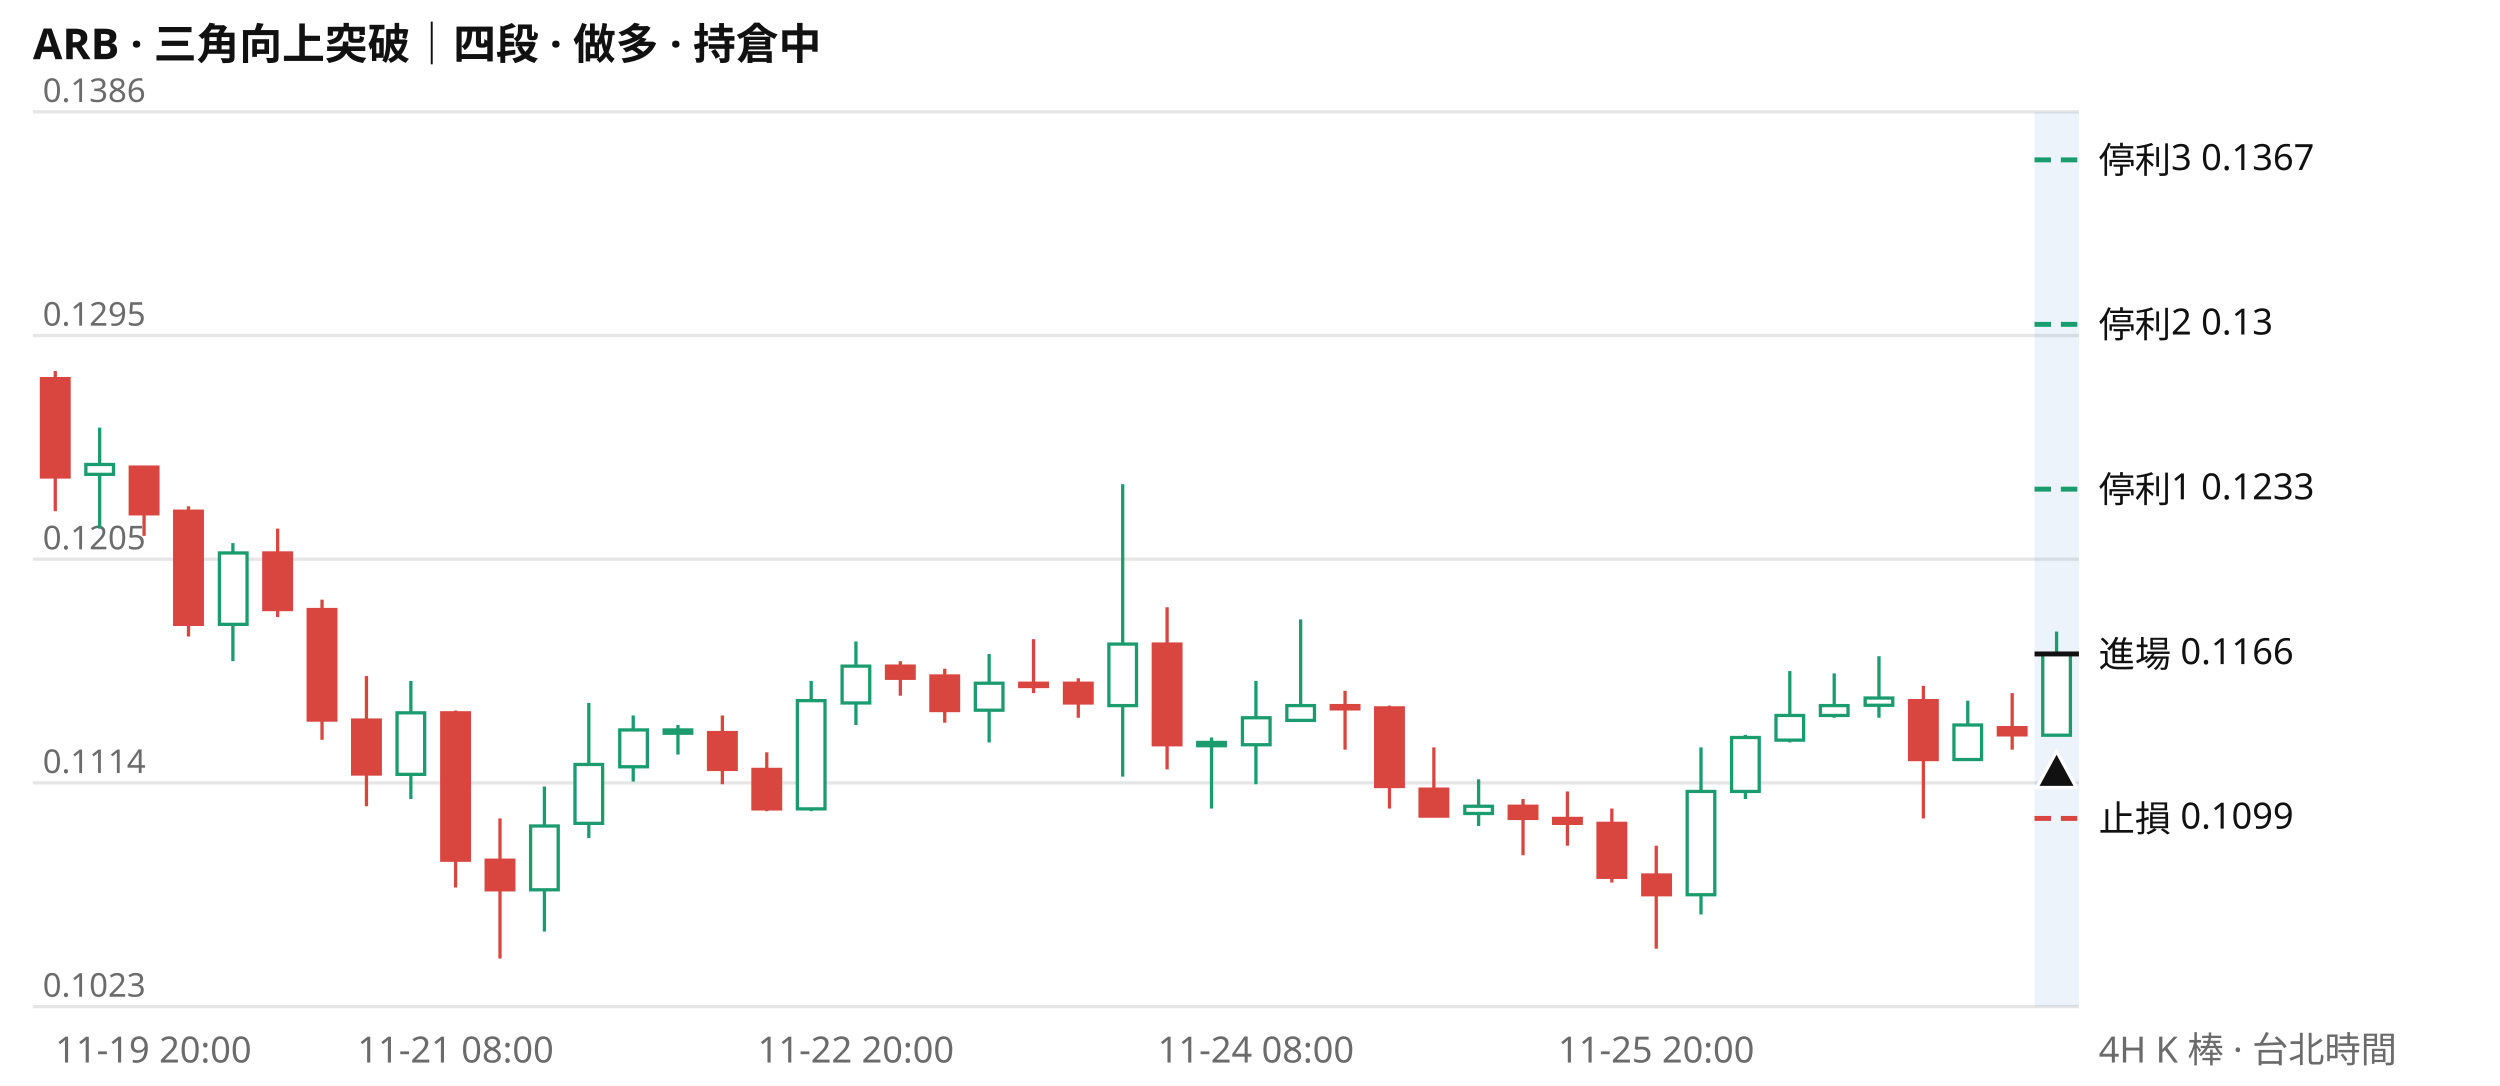
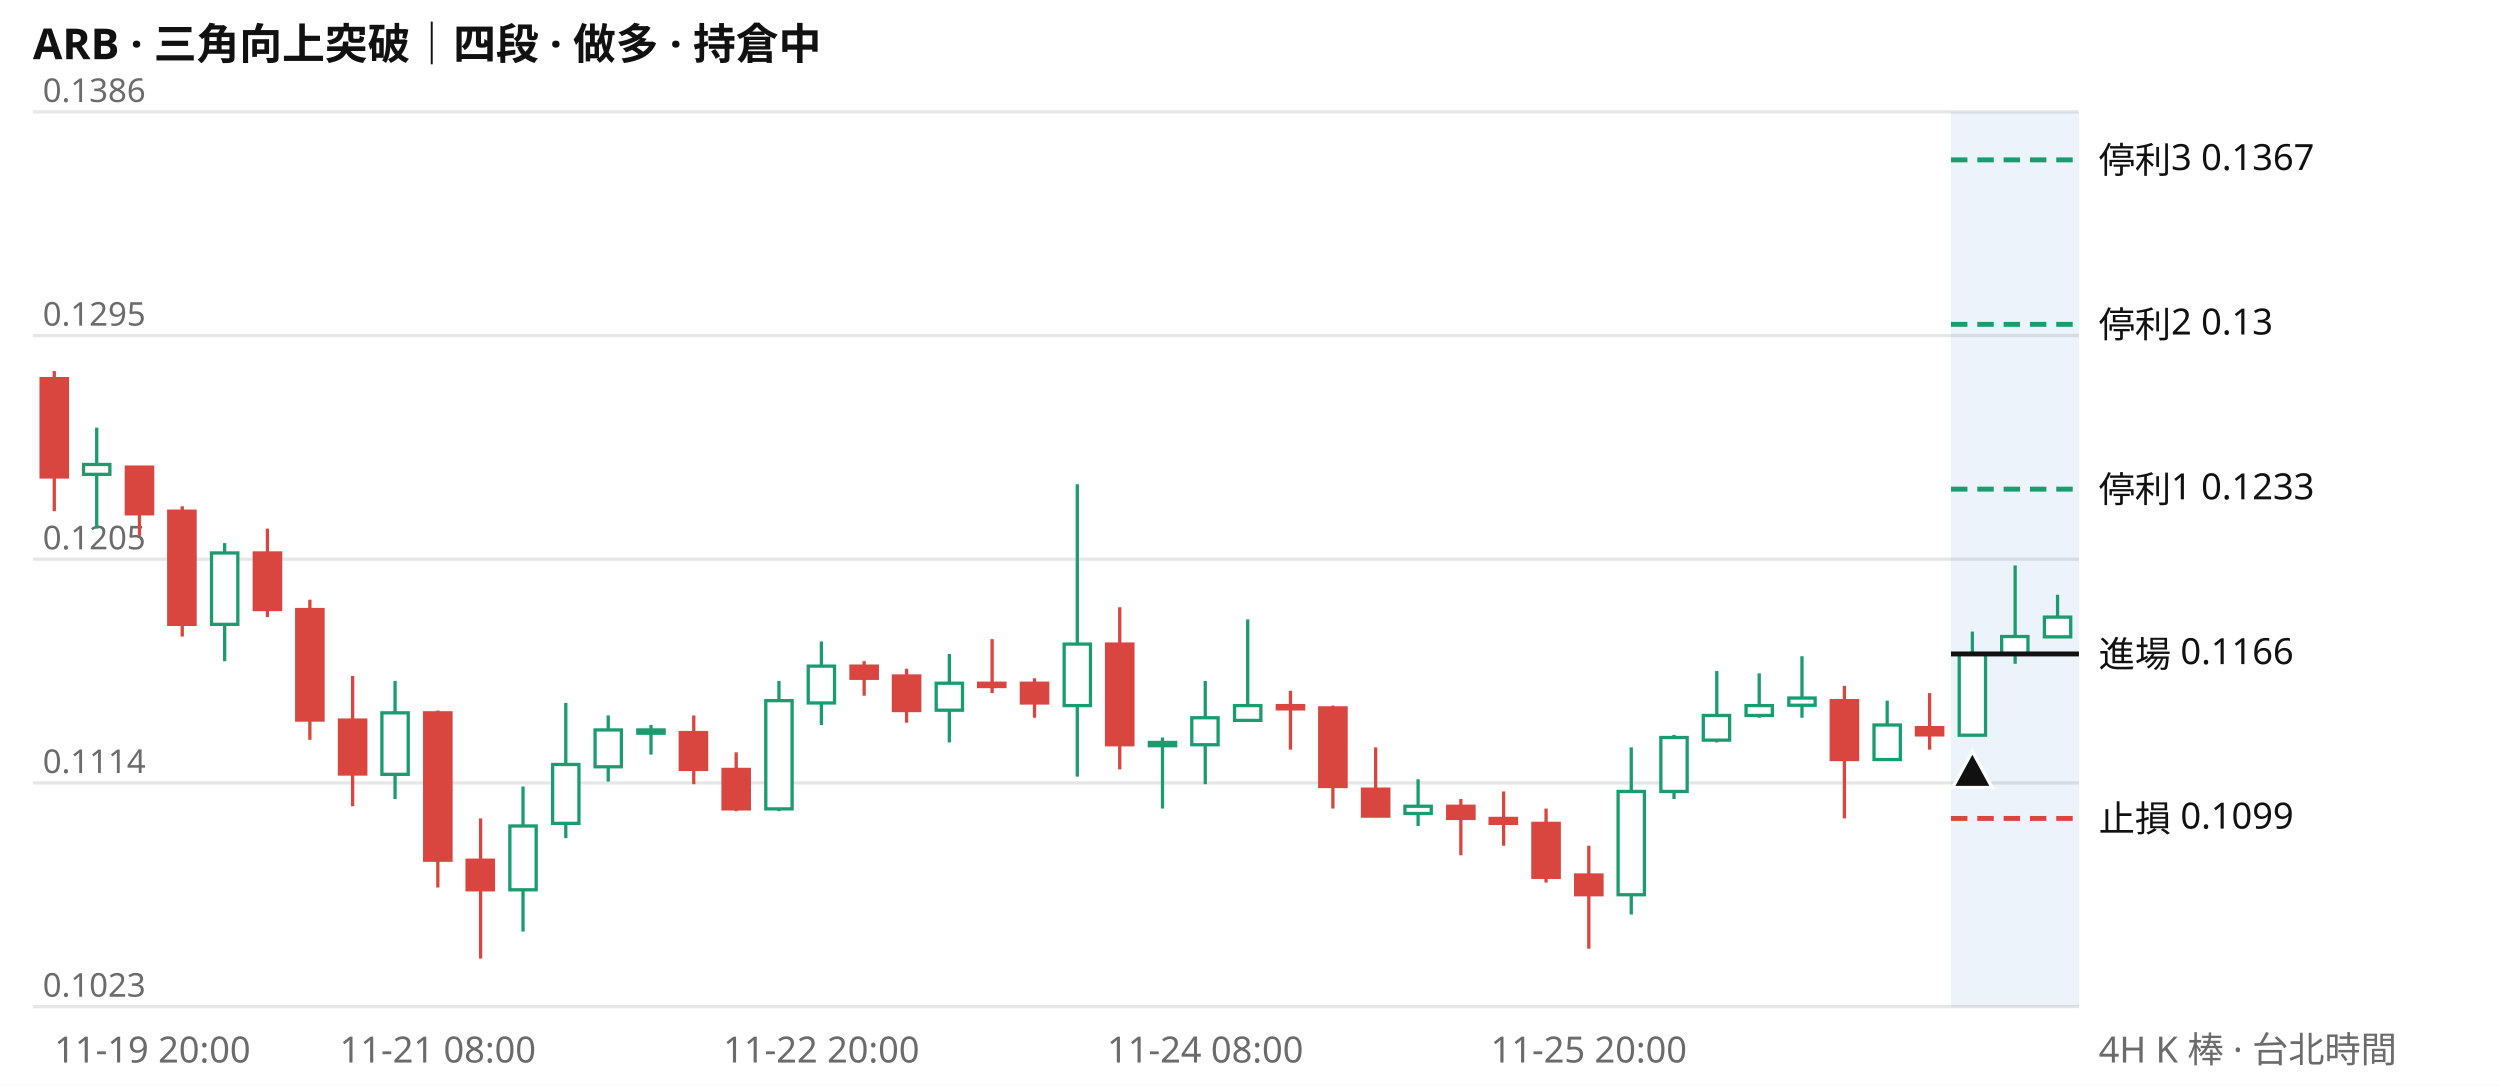
<svg xmlns="http://www.w3.org/2000/svg" viewBox="0 0 760 330" width="760" height="330" font-family="system-ui,Segoe UI,Microsoft JhengHei,sans-serif" font-size="11">
  <rect width="760" height="330" fill="#ffffff" />
  <text x="10" y="18" font-size="13" font-weight="600" fill="#111111">ARB · 三角向上突破｜四段 · 做多 · 持倉中</text>
  <line x1="10" x2="632" y1="306.0" y2="306.0" stroke="#e6e6e6" />
  <text x="13" y="303.0" fill="#6b6b6b" font-size="10">0.1023</text>
  <line x1="10" x2="632" y1="238.0" y2="238.0" stroke="#e6e6e6" />
  <text x="13" y="235.0" fill="#6b6b6b" font-size="10">0.1114</text>
  <line x1="10" x2="632" y1="170.0" y2="170.0" stroke="#e6e6e6" />
  <text x="13" y="167.0" fill="#6b6b6b" font-size="10">0.1205</text>
  <line x1="10" x2="632" y1="102.0" y2="102.0" stroke="#e6e6e6" />
  <text x="13" y="99.0" fill="#6b6b6b" font-size="10">0.1295</text>
  <line x1="10" x2="632" y1="34.0" y2="34.0" stroke="#e6e6e6" />
  <text x="13" y="31.0" fill="#6b6b6b" font-size="10">0.1386</text>
-   <rect x="618.5" y="34" width="13.5" height="272" fill="#2a78d6" opacity="0.09" />
-   <path d="M30.3 130.0V160.7M70.8 165.1V201.0M124.9 207.0V242.9M165.5 239.1V283.2M179.0 213.7V254.8M192.5 217.5V237.6M206.1 220.4V229.4M246.6 207.0V246.6M260.2 195.0V220.4M300.7 198.8V225.7M341.3 147.2V236.1M368.3 224.2V245.8M381.8 207.0V238.4M395.4 188.3V218.9M449.5 236.9V251.1M517.1 227.2V278.0M530.6 223.4V242.9M544.1 204.0V225.7M557.6 204.7V218.2M571.2 199.5V218.2M598.2 213.0V230.9M625.2 192.0V223.4" stroke="#1a9c6f" fill="none" />
-   <path d="M16.8 112.8V155.4M43.8 142.0V162.9M57.3 153.9V193.5M84.4 160.7V187.6M97.9 182.3V224.9M111.4 205.5V245.1M138.5 216.0V269.8M152.0 248.8V291.4M219.6 217.5V238.4M233.1 228.7V246.6M273.7 201.0V211.5M287.2 203.3V219.7M314.2 194.3V210.7M327.8 206.2V218.2M354.8 184.6V233.9M408.9 210.0V227.9M422.4 214.5V245.8M435.9 227.2V248.1M463.0 242.9V260.0M476.5 240.6V257.1M490.0 245.8V268.3M503.5 257.1V288.4M584.7 208.5V248.8M611.7 210.7V227.9" stroke="#d9453f" fill="none" />
-   <path d="M26.1 141.2h8.4v3.0h-8.4zM66.7 168.1h8.4v21.7h-8.4zM120.7 216.7h8.4v18.7h-8.4zM161.3 251.1h8.4v19.4h-8.4zM174.8 232.4h8.4v17.9h-8.4zM188.4 221.9h8.4v11.2h-8.4zM201.9 221.9h8.4v1.0h-8.4zM242.4 213.0h8.4v32.9h-8.4zM256.0 202.5h8.4v11.2h-8.4zM296.5 207.7h8.4v8.2h-8.4zM337.1 195.8h8.4v18.7h-8.4zM364.1 225.7h8.4v1.0h-8.4zM377.7 218.2h8.4v8.2h-8.4zM391.2 214.5h8.4v4.5h-8.4zM445.3 245.1h8.4v2.2h-8.4zM512.9 240.6h8.4v31.4h-8.4zM526.4 224.2h8.4v16.4h-8.4zM539.9 217.5h8.4v7.5h-8.4zM553.4 214.5h8.4v3.0h-8.4zM567.0 212.2h8.4v2.2h-8.4zM594.0 220.4h8.4v10.5h-8.4zM621.0 198.8h8.4v24.7h-8.4z" stroke="#1a9c6f" fill="#ffffff" />
-   <path d="M12.6 115.1h8.4v29.9h-8.4zM39.6 142.0h8.4v14.2h-8.4zM53.1 155.4h8.4v34.4h-8.4zM80.2 168.1h8.4v17.2h-8.4zM93.7 185.3h8.4v33.6h-8.4zM107.2 218.9h8.4v16.4h-8.4zM134.3 216.7h8.4v44.8h-8.4zM147.8 261.5h8.4v9.0h-8.4zM215.4 222.7h8.4v11.2h-8.4zM228.9 233.9h8.4v12.0h-8.4zM269.5 202.5h8.4v3.7h-8.4zM283.0 205.5h8.4v10.5h-8.4zM310.0 207.7h8.4v1.0h-8.4zM323.6 207.7h8.4v6.0h-8.4zM350.6 195.8h8.4v30.6h-8.4zM404.7 214.5h8.4v1.0h-8.4zM418.2 215.2h8.4v23.9h-8.4zM431.7 239.9h8.4v8.2h-8.4zM458.8 245.1h8.4v3.7h-8.4zM472.3 248.8h8.4v1.5h-8.4zM485.8 250.3h8.4v16.4h-8.4zM499.4 266.0h8.4v6.0h-8.4zM580.5 213.0h8.4v17.9h-8.4zM607.5 221.2h8.4v2.2h-8.4z" stroke="#d9453f" fill="#d9453f" />
-   <line x1="618.5" x2="632" y1="48.6" y2="48.6" stroke="#1a9c6f" stroke-width="1.5" stroke-dasharray="5 3" />
+   <rect x="593.1" y="34" width="38.9" height="272" fill="#2a78d6" opacity="0.09" />
+   <path d="M29.4 130.0V160.7M68.3 165.1V201.0M120.1 207.0V242.9M159.0 239.1V283.2M172.0 213.7V254.8M184.9 217.5V237.6M197.9 220.4V229.4M236.8 207.0V246.6M249.7 195.0V220.4M288.6 198.8V225.7M327.5 147.2V236.1M353.4 224.2V245.8M366.4 207.0V238.4M379.3 188.3V218.9M431.1 236.9V251.1M495.9 227.2V278.0M508.9 223.4V242.9M521.9 204.0V225.7M534.8 204.7V218.2M547.8 199.5V218.2M573.7 213.0V230.9M599.6 192.0V223.4M612.6 171.9V201.8M625.5 180.8V193.5" stroke="#1a9c6f" fill="none" />
+   <path d="M16.5 112.8V155.4M42.4 142.0V162.9M55.4 153.9V193.5M81.3 160.7V187.6M94.2 182.3V224.9M107.2 205.5V245.1M133.1 216.0V269.8M146.1 248.8V291.4M210.9 217.5V238.4M223.8 228.7V246.6M262.7 201.0V211.5M275.6 203.3V219.7M301.6 194.3V210.7M314.5 206.2V218.2M340.4 184.6V233.9M392.3 210.0V227.9M405.2 214.5V245.8M418.2 227.2V248.1M444.1 242.9V260.0M457.1 240.6V257.1M470.0 245.8V268.3M483.0 257.1V288.4M560.7 208.5V248.8M586.6 210.7V227.9" stroke="#d9453f" fill="none" />
+   <path d="M25.4 141.2h8.0v3.0h-8.0zM64.3 168.1h8.0v21.7h-8.0zM116.1 216.7h8.0v18.7h-8.0zM155.0 251.1h8.0v19.4h-8.0zM168.0 232.4h8.0v17.9h-8.0zM180.9 221.9h8.0v11.2h-8.0zM193.9 221.9h8.0v1.0h-8.0zM232.8 213.0h8.0v32.9h-8.0zM245.7 202.5h8.0v11.2h-8.0zM284.6 207.7h8.0v8.2h-8.0zM323.5 195.8h8.0v18.7h-8.0zM349.4 225.7h8.0v1.0h-8.0zM362.3 218.2h8.0v8.2h-8.0zM375.3 214.5h8.0v4.5h-8.0zM427.1 245.1h8.0v2.2h-8.0zM491.9 240.6h8.0v31.4h-8.0zM504.9 224.2h8.0v16.4h-8.0zM517.8 217.5h8.0v7.5h-8.0zM530.8 214.5h8.0v3.0h-8.0zM543.8 212.2h8.0v2.2h-8.0zM569.7 220.4h8.0v10.5h-8.0zM595.6 198.8h8.0v24.7h-8.0zM608.5 193.5h8.0v5.2h-8.0zM621.5 187.6h8.0v6.0h-8.0z" stroke="#1a9c6f" fill="#ffffff" />
+   <path d="M12.5 115.1h8.0v29.9h-8.0zM38.4 142.0h8.0v14.2h-8.0zM51.3 155.4h8.0v34.4h-8.0zM77.3 168.1h8.0v17.2h-8.0zM90.2 185.3h8.0v33.6h-8.0zM103.2 218.9h8.0v16.4h-8.0zM129.1 216.7h8.0v44.8h-8.0zM142.0 261.5h8.0v9.0h-8.0zM206.8 222.7h8.0v11.2h-8.0zM219.8 233.9h8.0v12.0h-8.0zM258.7 202.5h8.0v3.7h-8.0zM271.6 205.5h8.0v10.5h-8.0zM297.5 207.7h8.0v1.0h-8.0zM310.5 207.7h8.0v6.0h-8.0zM336.4 195.8h8.0v30.6h-8.0zM388.3 214.5h8.0v1.0h-8.0zM401.2 215.2h8.0v23.9h-8.0zM414.2 239.9h8.0v8.2h-8.0zM440.1 245.1h8.0v3.7h-8.0zM453.0 248.8h8.0v1.5h-8.0zM466.0 250.3h8.0v16.4h-8.0zM479.0 266.0h8.0v6.0h-8.0zM556.7 213.0h8.0v17.9h-8.0zM582.6 221.2h8.0v2.2h-8.0z" stroke="#d9453f" fill="#d9453f" />
+   <line x1="593.1" x2="632" y1="48.6" y2="48.6" stroke="#1a9c6f" stroke-width="1.5" stroke-dasharray="5 3" />
  <text x="638" y="52.6" fill="#111111">停利3 0.1367</text>
-   <line x1="618.5" x2="632" y1="98.6" y2="98.6" stroke="#1a9c6f" stroke-width="1.5" stroke-dasharray="5 3" />
+   <line x1="593.1" x2="632" y1="98.6" y2="98.6" stroke="#1a9c6f" stroke-width="1.5" stroke-dasharray="5 3" />
  <text x="638" y="102.6" fill="#111111">停利2 0.13</text>
-   <line x1="618.5" x2="632" y1="148.7" y2="148.7" stroke="#1a9c6f" stroke-width="1.5" stroke-dasharray="5 3" />
+   <line x1="593.1" x2="632" y1="148.7" y2="148.7" stroke="#1a9c6f" stroke-width="1.5" stroke-dasharray="5 3" />
  <text x="638" y="152.7" fill="#111111">停利1 0.1233</text>
-   <line x1="618.5" x2="632" y1="198.8" y2="198.8" stroke="#111111" stroke-width="1.5" />
+   <line x1="593.1" x2="632" y1="198.8" y2="198.8" stroke="#111111" stroke-width="1.5" />
  <text x="638" y="202.8" fill="#111111">進場 0.1166</text>
-   <line x1="618.5" x2="632" y1="248.8" y2="248.8" stroke="#d9453f" stroke-width="1.5" stroke-dasharray="5 3" />
+   <line x1="593.1" x2="632" y1="248.8" y2="248.8" stroke="#d9453f" stroke-width="1.5" stroke-dasharray="5 3" />
  <text x="638" y="252.8" fill="#111111">止損 0.1099</text>
-   <path d="M625.2 228.4l6 11h-12z" fill="#111111" stroke="#ffffff" />
-   <text x="16.8" y="323" fill="#6b6b6b" text-anchor="start">11-19 20:00</text>
-   <text x="138.5" y="323" fill="#6b6b6b" text-anchor="middle">11-21 08:00</text>
-   <text x="260.2" y="323" fill="#6b6b6b" text-anchor="middle">11-22 20:00</text>
-   <text x="381.8" y="323" fill="#6b6b6b" text-anchor="middle">11-24 08:00</text>
-   <text x="503.5" y="323" fill="#6b6b6b" text-anchor="middle">11-25 20:00</text>
+   <path d="M599.6 228.4l6 11h-12z" fill="#111111" stroke="#ffffff" />
+   <text x="16.5" y="323" fill="#6b6b6b" text-anchor="start">11-19 20:00</text>
+   <text x="133.1" y="323" fill="#6b6b6b" text-anchor="middle">11-21 08:00</text>
+   <text x="249.7" y="323" fill="#6b6b6b" text-anchor="middle">11-22 20:00</text>
+   <text x="366.4" y="323" fill="#6b6b6b" text-anchor="middle">11-24 08:00</text>
+   <text x="483.0" y="323" fill="#6b6b6b" text-anchor="middle">11-25 20:00</text>
  <text x="638" y="323" fill="#6b6b6b">4H K 棒 · 台北時間</text>
</svg>
